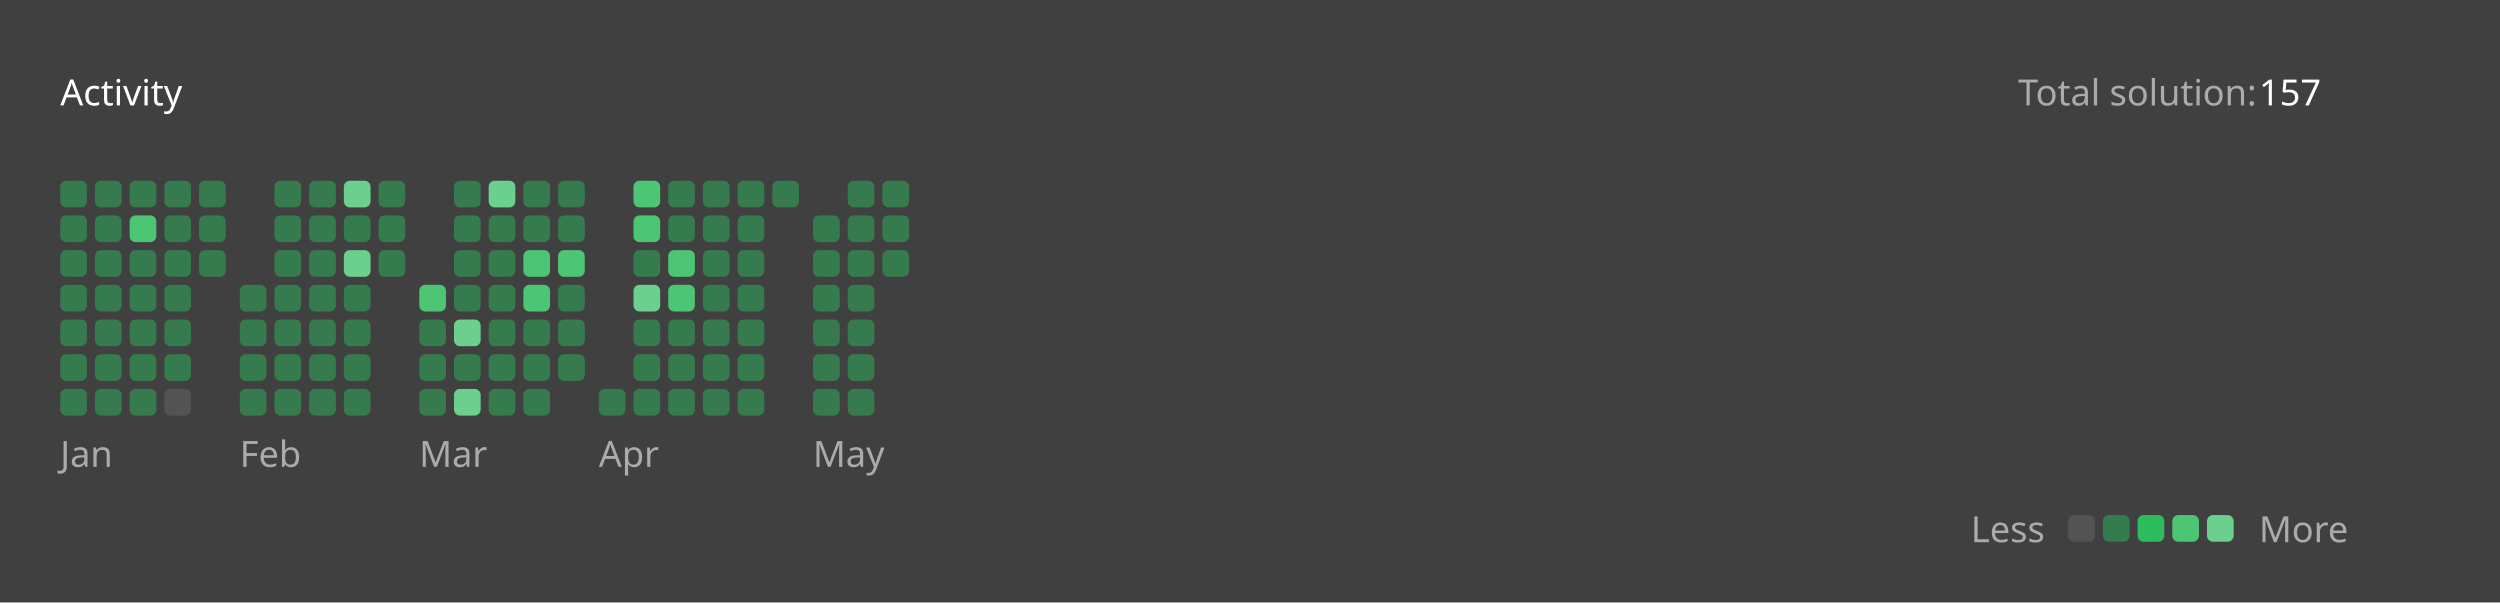
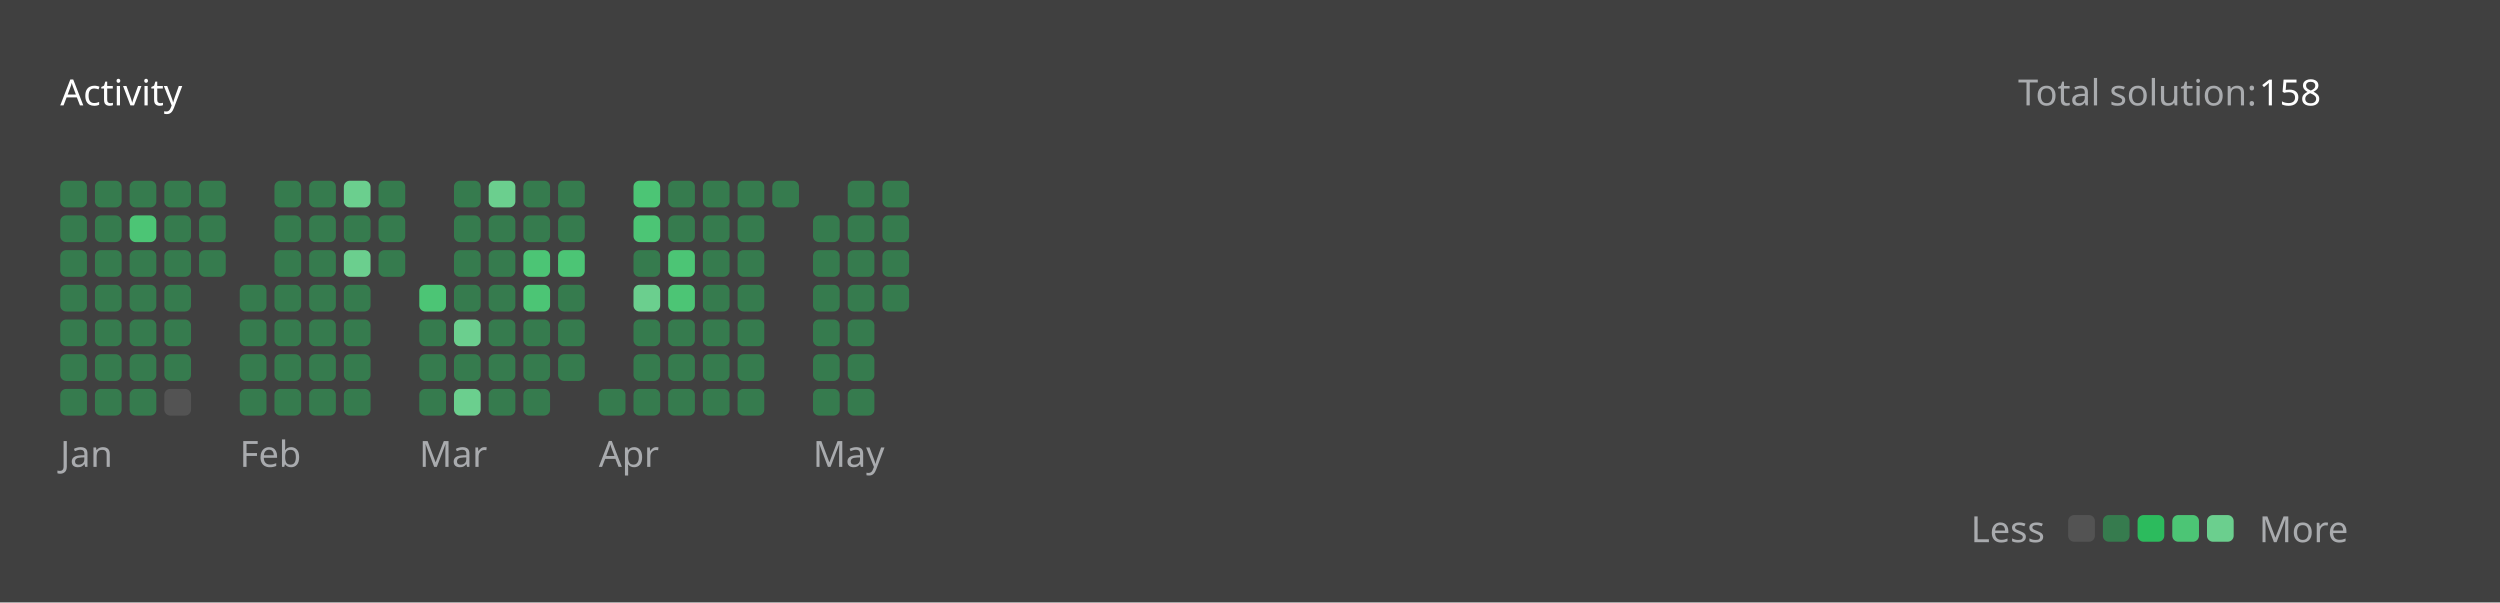
<svg xmlns="http://www.w3.org/2000/svg" version="1.1" height="200" width="830" viewBox="0 0 830 200">
  <style>*{font-family: "Segoe UI", Tahoma, Geneva, Verdana, sans-serif;}</style>
  <style>.title{font-weight: 500;font-size: 1rem;}</style>
  <style>.rotate-90{transform: rotate(-90deg);transform-origin: center;transform-box: fill-box;}</style>
  <style>.state{font-size: .75rem;}</style>
  <style>.light{color: #ffffff;fill: #ffffff;}</style>
  <style>.light-gray{color: #eff2f699;fill: #eff2f699;}</style>
  <style>.dark-gray{color: #ebebf54d;fill: #ebebf54d;}</style>
  <style>.gray{color: #747474;fill: #747474;}</style>
  <style>.orange{color: #ffa116;fill: #ffa116;}</style>
  <style>.background{color: #404040;fill: #404040;}</style>
  <style>.level-1-block{fill: #ffffff1a;}</style>
  <style>.level-2-block{fill: #2cb55d80;}</style>
  <style>.level-3-block{fill: #2cbb5dff;}</style>
  <style>.level-4-block{fill: #4cc575ff;}</style>
  <style>.level-5-block{fill: #6bcf8eff;}</style>
  <rect fill="#404040" x="0" y="0" width="830" height="200" rx="0.5rem" />
  <g text-anchor="start" text-decoration="1" class="title">
    <text x="20" y="35">
      <tspan class="light">Activity</tspan>
      <tspan class="orange" />
    </text>
  </g>
  <g class="state">
    <text x="670" y="35" class="light-gray"> Total solution: </text>
-     <text x="750" y="35" class="light"> 157 </text>
+     <text x="750" y="35" class="light"> 158 </text>
    <text x="678.88" y="180" class="light-gray" text-anchor="end">Less</text>
    <rect x="686.64" y="171" width="8.86" height="8.86" rx="2" ry="2" class="level-1-block" />
    <rect x="698.16" y="171" width="8.86" height="8.86" rx="2" ry="2" class="level-2-block" />
    <rect x="709.68" y="171" width="8.86" height="8.86" rx="2" ry="2" class="level-3-block" />
    <rect x="721.2" y="171" width="8.86" height="8.86" rx="2" ry="2" class="level-4-block" />
    <rect x="732.72" y="171" width="8.86" height="8.86" rx="2" ry="2" class="level-5-block" />
    <text x="750" y="180" class="light-gray">More</text>
  </g>
  <g x="20" y="60">
    <g x="20" y="60">
      <g x="20.0" y="60">
        <rect x="20.0" y="60.0" width="8.86" height="8.86" rx="2" ry="2" class="level-2-block" />
        <rect x="20.0" y="71.52" width="8.86" height="8.86" rx="2" ry="2" class="level-2-block" />
        <rect x="20.0" y="83.04" width="8.86" height="8.86" rx="2" ry="2" class="level-2-block" />
        <rect x="20.0" y="94.56" width="8.86" height="8.86" rx="2" ry="2" class="level-2-block" />
        <rect x="20.0" y="106.08" width="8.86" height="8.86" rx="2" ry="2" class="level-2-block" />
        <rect x="20.0" y="117.6" width="8.86" height="8.86" rx="2" ry="2" class="level-2-block" />
        <rect x="20.0" y="129.12" width="8.86" height="8.86" rx="2" ry="2" class="level-2-block" />
      </g>
      <g x="31.52" y="60">
        <rect x="31.52" y="60.0" width="8.86" height="8.86" rx="2" ry="2" class="level-2-block" />
        <rect x="31.52" y="71.52" width="8.86" height="8.86" rx="2" ry="2" class="level-2-block" />
        <rect x="31.52" y="83.04" width="8.86" height="8.86" rx="2" ry="2" class="level-2-block" />
        <rect x="31.52" y="94.56" width="8.86" height="8.86" rx="2" ry="2" class="level-2-block" />
        <rect x="31.52" y="106.08" width="8.86" height="8.86" rx="2" ry="2" class="level-2-block" />
        <rect x="31.52" y="117.6" width="8.86" height="8.86" rx="2" ry="2" class="level-2-block" />
        <rect x="31.52" y="129.12" width="8.86" height="8.86" rx="2" ry="2" class="level-2-block" />
      </g>
      <g x="43.04" y="60">
        <rect x="43.04" y="60.0" width="8.86" height="8.86" rx="2" ry="2" class="level-2-block" />
        <rect x="43.04" y="71.52" width="8.86" height="8.86" rx="2" ry="2" class="level-4-block" />
        <rect x="43.04" y="83.04" width="8.86" height="8.86" rx="2" ry="2" class="level-2-block" />
        <rect x="43.04" y="94.56" width="8.86" height="8.86" rx="2" ry="2" class="level-2-block" />
        <rect x="43.04" y="106.08" width="8.86" height="8.86" rx="2" ry="2" class="level-2-block" />
        <rect x="43.04" y="117.6" width="8.86" height="8.86" rx="2" ry="2" class="level-2-block" />
        <rect x="43.04" y="129.12" width="8.86" height="8.86" rx="2" ry="2" class="level-2-block" />
      </g>
      <g x="54.56" y="60">
        <rect x="54.56" y="60.0" width="8.86" height="8.86" rx="2" ry="2" class="level-2-block" />
        <rect x="54.56" y="71.52" width="8.86" height="8.86" rx="2" ry="2" class="level-2-block" />
        <rect x="54.56" y="83.04" width="8.86" height="8.86" rx="2" ry="2" class="level-2-block" />
        <rect x="54.56" y="94.56" width="8.86" height="8.86" rx="2" ry="2" class="level-2-block" />
        <rect x="54.56" y="106.08" width="8.86" height="8.86" rx="2" ry="2" class="level-2-block" />
        <rect x="54.56" y="117.6" width="8.86" height="8.86" rx="2" ry="2" class="level-2-block" />
        <rect x="54.56" y="129.12" width="8.86" height="8.86" rx="2" ry="2" class="level-1-block" />
      </g>
      <g x="66.08" y="60">
        <rect x="66.08" y="60.0" width="8.86" height="8.86" rx="2" ry="2" class="level-2-block" />
        <rect x="66.08" y="71.52" width="8.86" height="8.86" rx="2" ry="2" class="level-2-block" />
        <rect x="66.08" y="83.04" width="8.86" height="8.86" rx="2" ry="2" class="level-2-block" />
      </g>
      <text x="20.0" y="155" class="light-gray state">Jan</text>
    </g>
  </g>
  <g x="79.6" y="60">
    <g x="79.6" y="60">
      <g x="79.6" y="60">
        <rect x="79.6" y="94.56" width="8.86" height="8.86" rx="2" ry="2" class="level-2-block" />
        <rect x="79.6" y="106.08" width="8.86" height="8.86" rx="2" ry="2" class="level-2-block" />
        <rect x="79.6" y="117.6" width="8.86" height="8.86" rx="2" ry="2" class="level-2-block" />
        <rect x="79.6" y="129.12" width="8.86" height="8.86" rx="2" ry="2" class="level-2-block" />
      </g>
      <g x="91.12" y="60">
        <rect x="91.12" y="60.0" width="8.86" height="8.86" rx="2" ry="2" class="level-2-block" />
        <rect x="91.12" y="71.52" width="8.86" height="8.86" rx="2" ry="2" class="level-2-block" />
        <rect x="91.12" y="83.04" width="8.86" height="8.86" rx="2" ry="2" class="level-2-block" />
        <rect x="91.12" y="94.56" width="8.86" height="8.86" rx="2" ry="2" class="level-2-block" />
        <rect x="91.12" y="106.08" width="8.86" height="8.86" rx="2" ry="2" class="level-2-block" />
        <rect x="91.12" y="117.6" width="8.86" height="8.86" rx="2" ry="2" class="level-2-block" />
        <rect x="91.12" y="129.12" width="8.86" height="8.86" rx="2" ry="2" class="level-2-block" />
      </g>
      <g x="102.64" y="60">
        <rect x="102.64" y="60.0" width="8.86" height="8.86" rx="2" ry="2" class="level-2-block" />
        <rect x="102.64" y="71.52" width="8.86" height="8.86" rx="2" ry="2" class="level-2-block" />
        <rect x="102.64" y="83.04" width="8.86" height="8.86" rx="2" ry="2" class="level-2-block" />
        <rect x="102.64" y="94.56" width="8.86" height="8.86" rx="2" ry="2" class="level-2-block" />
        <rect x="102.64" y="106.08" width="8.86" height="8.86" rx="2" ry="2" class="level-2-block" />
        <rect x="102.64" y="117.6" width="8.86" height="8.86" rx="2" ry="2" class="level-2-block" />
        <rect x="102.64" y="129.12" width="8.86" height="8.86" rx="2" ry="2" class="level-2-block" />
      </g>
      <g x="114.16" y="60">
        <rect x="114.16" y="60.0" width="8.86" height="8.86" rx="2" ry="2" class="level-5-block" />
        <rect x="114.16" y="71.52" width="8.86" height="8.86" rx="2" ry="2" class="level-2-block" />
        <rect x="114.16" y="83.04" width="8.86" height="8.86" rx="2" ry="2" class="level-5-block" />
        <rect x="114.16" y="94.56" width="8.86" height="8.86" rx="2" ry="2" class="level-2-block" />
        <rect x="114.16" y="106.08" width="8.86" height="8.86" rx="2" ry="2" class="level-2-block" />
        <rect x="114.16" y="117.6" width="8.86" height="8.86" rx="2" ry="2" class="level-2-block" />
        <rect x="114.16" y="129.12" width="8.86" height="8.86" rx="2" ry="2" class="level-2-block" />
      </g>
      <g x="125.68" y="60">
        <rect x="125.68" y="60.0" width="8.86" height="8.86" rx="2" ry="2" class="level-2-block" />
        <rect x="125.68" y="71.52" width="8.86" height="8.86" rx="2" ry="2" class="level-2-block" />
        <rect x="125.68" y="83.04" width="8.86" height="8.86" rx="2" ry="2" class="level-2-block" />
      </g>
      <text x="79.6" y="155" class="light-gray state">Feb</text>
    </g>
  </g>
  <g x="139.2" y="60">
    <g x="139.2" y="60">
      <g x="139.2" y="60">
        <rect x="139.2" y="94.56" width="8.86" height="8.86" rx="2" ry="2" class="level-4-block" />
        <rect x="139.2" y="106.08" width="8.86" height="8.86" rx="2" ry="2" class="level-2-block" />
        <rect x="139.2" y="117.6" width="8.86" height="8.86" rx="2" ry="2" class="level-2-block" />
        <rect x="139.2" y="129.12" width="8.86" height="8.86" rx="2" ry="2" class="level-2-block" />
      </g>
      <g x="150.72" y="60">
        <rect x="150.72" y="60.0" width="8.86" height="8.86" rx="2" ry="2" class="level-2-block" />
        <rect x="150.72" y="71.52" width="8.86" height="8.86" rx="2" ry="2" class="level-2-block" />
        <rect x="150.72" y="83.04" width="8.86" height="8.86" rx="2" ry="2" class="level-2-block" />
        <rect x="150.72" y="94.56" width="8.86" height="8.86" rx="2" ry="2" class="level-2-block" />
        <rect x="150.72" y="106.08" width="8.86" height="8.86" rx="2" ry="2" class="level-5-block" />
        <rect x="150.72" y="117.6" width="8.86" height="8.86" rx="2" ry="2" class="level-2-block" />
        <rect x="150.72" y="129.12" width="8.86" height="8.86" rx="2" ry="2" class="level-5-block" />
      </g>
      <g x="162.24" y="60">
        <rect x="162.24" y="60.0" width="8.86" height="8.86" rx="2" ry="2" class="level-5-block" />
        <rect x="162.24" y="71.52" width="8.86" height="8.86" rx="2" ry="2" class="level-2-block" />
        <rect x="162.24" y="83.04" width="8.86" height="8.86" rx="2" ry="2" class="level-2-block" />
        <rect x="162.24" y="94.56" width="8.86" height="8.86" rx="2" ry="2" class="level-2-block" />
        <rect x="162.24" y="106.08" width="8.86" height="8.86" rx="2" ry="2" class="level-2-block" />
        <rect x="162.24" y="117.6" width="8.86" height="8.86" rx="2" ry="2" class="level-2-block" />
        <rect x="162.24" y="129.12" width="8.86" height="8.86" rx="2" ry="2" class="level-2-block" />
      </g>
      <g x="173.76" y="60">
        <rect x="173.76" y="60.0" width="8.86" height="8.86" rx="2" ry="2" class="level-2-block" />
        <rect x="173.76" y="71.52" width="8.86" height="8.86" rx="2" ry="2" class="level-2-block" />
        <rect x="173.76" y="83.04" width="8.86" height="8.86" rx="2" ry="2" class="level-4-block" />
        <rect x="173.76" y="94.56" width="8.86" height="8.86" rx="2" ry="2" class="level-4-block" />
        <rect x="173.76" y="106.08" width="8.86" height="8.86" rx="2" ry="2" class="level-2-block" />
        <rect x="173.76" y="117.6" width="8.86" height="8.86" rx="2" ry="2" class="level-2-block" />
        <rect x="173.76" y="129.12" width="8.86" height="8.86" rx="2" ry="2" class="level-2-block" />
      </g>
      <g x="185.28" y="60">
        <rect x="185.28" y="60.0" width="8.86" height="8.86" rx="2" ry="2" class="level-2-block" />
        <rect x="185.28" y="71.52" width="8.86" height="8.86" rx="2" ry="2" class="level-2-block" />
        <rect x="185.28" y="83.04" width="8.86" height="8.86" rx="2" ry="2" class="level-4-block" />
        <rect x="185.28" y="94.56" width="8.86" height="8.86" rx="2" ry="2" class="level-2-block" />
        <rect x="185.28" y="106.08" width="8.86" height="8.86" rx="2" ry="2" class="level-2-block" />
        <rect x="185.28" y="117.6" width="8.86" height="8.86" rx="2" ry="2" class="level-2-block" />
      </g>
      <text x="139.2" y="155" class="light-gray state">Mar</text>
    </g>
  </g>
  <g x="198.8" y="60">
    <g x="198.8" y="60">
      <g x="198.8" y="60">
        <rect x="198.8" y="129.12" width="8.86" height="8.86" rx="2" ry="2" class="level-2-block" />
      </g>
      <g x="210.32" y="60">
        <rect x="210.32" y="60.0" width="8.86" height="8.86" rx="2" ry="2" class="level-4-block" />
        <rect x="210.32" y="71.52" width="8.86" height="8.86" rx="2" ry="2" class="level-4-block" />
        <rect x="210.32" y="83.04" width="8.86" height="8.86" rx="2" ry="2" class="level-2-block" />
        <rect x="210.32" y="94.56" width="8.86" height="8.86" rx="2" ry="2" class="level-5-block" />
        <rect x="210.32" y="106.08" width="8.86" height="8.86" rx="2" ry="2" class="level-2-block" />
        <rect x="210.32" y="117.6" width="8.86" height="8.86" rx="2" ry="2" class="level-2-block" />
        <rect x="210.32" y="129.12" width="8.86" height="8.86" rx="2" ry="2" class="level-2-block" />
      </g>
      <g x="221.84" y="60">
        <rect x="221.84" y="60.0" width="8.86" height="8.86" rx="2" ry="2" class="level-2-block" />
        <rect x="221.84" y="71.52" width="8.86" height="8.86" rx="2" ry="2" class="level-2-block" />
        <rect x="221.84" y="83.04" width="8.86" height="8.86" rx="2" ry="2" class="level-4-block" />
        <rect x="221.84" y="94.56" width="8.86" height="8.86" rx="2" ry="2" class="level-4-block" />
        <rect x="221.84" y="106.08" width="8.86" height="8.86" rx="2" ry="2" class="level-2-block" />
        <rect x="221.84" y="117.6" width="8.86" height="8.86" rx="2" ry="2" class="level-2-block" />
        <rect x="221.84" y="129.12" width="8.86" height="8.86" rx="2" ry="2" class="level-2-block" />
      </g>
      <g x="233.36" y="60">
        <rect x="233.36" y="60.0" width="8.86" height="8.86" rx="2" ry="2" class="level-2-block" />
        <rect x="233.36" y="71.52" width="8.86" height="8.86" rx="2" ry="2" class="level-2-block" />
        <rect x="233.36" y="83.04" width="8.86" height="8.86" rx="2" ry="2" class="level-2-block" />
        <rect x="233.36" y="94.56" width="8.86" height="8.86" rx="2" ry="2" class="level-2-block" />
        <rect x="233.36" y="106.08" width="8.86" height="8.86" rx="2" ry="2" class="level-2-block" />
        <rect x="233.36" y="117.6" width="8.86" height="8.86" rx="2" ry="2" class="level-2-block" />
        <rect x="233.36" y="129.12" width="8.86" height="8.86" rx="2" ry="2" class="level-2-block" />
      </g>
      <g x="244.88" y="60">
        <rect x="244.88" y="60.0" width="8.86" height="8.86" rx="2" ry="2" class="level-2-block" />
        <rect x="244.88" y="71.52" width="8.86" height="8.86" rx="2" ry="2" class="level-2-block" />
        <rect x="244.88" y="83.04" width="8.86" height="8.86" rx="2" ry="2" class="level-2-block" />
        <rect x="244.88" y="94.56" width="8.86" height="8.86" rx="2" ry="2" class="level-2-block" />
        <rect x="244.88" y="106.08" width="8.86" height="8.86" rx="2" ry="2" class="level-2-block" />
        <rect x="244.88" y="117.6" width="8.86" height="8.86" rx="2" ry="2" class="level-2-block" />
        <rect x="244.88" y="129.12" width="8.86" height="8.86" rx="2" ry="2" class="level-2-block" />
      </g>
      <g x="256.4" y="60">
        <rect x="256.4" y="60.0" width="8.86" height="8.86" rx="2" ry="2" class="level-2-block" />
      </g>
      <text x="198.8" y="155" class="light-gray state">Apr</text>
    </g>
  </g>
  <g x="269.92" y="60">
    <g x="269.92" y="60">
      <g x="269.92" y="60">
        <rect x="269.92" y="71.52" width="8.86" height="8.86" rx="2" ry="2" class="level-2-block" />
        <rect x="269.92" y="83.04" width="8.86" height="8.86" rx="2" ry="2" class="level-2-block" />
        <rect x="269.92" y="94.56" width="8.86" height="8.86" rx="2" ry="2" class="level-2-block" />
        <rect x="269.92" y="106.08" width="8.86" height="8.86" rx="2" ry="2" class="level-2-block" />
        <rect x="269.92" y="117.6" width="8.86" height="8.86" rx="2" ry="2" class="level-2-block" />
        <rect x="269.92" y="129.12" width="8.86" height="8.86" rx="2" ry="2" class="level-2-block" />
      </g>
      <g x="281.44" y="60">
        <rect x="281.44" y="60.0" width="8.86" height="8.86" rx="2" ry="2" class="level-2-block" />
        <rect x="281.44" y="71.52" width="8.86" height="8.86" rx="2" ry="2" class="level-2-block" />
        <rect x="281.44" y="83.04" width="8.86" height="8.86" rx="2" ry="2" class="level-2-block" />
        <rect x="281.44" y="94.56" width="8.86" height="8.86" rx="2" ry="2" class="level-2-block" />
        <rect x="281.44" y="106.08" width="8.86" height="8.86" rx="2" ry="2" class="level-2-block" />
        <rect x="281.44" y="117.6" width="8.86" height="8.86" rx="2" ry="2" class="level-2-block" />
        <rect x="281.44" y="129.12" width="8.86" height="8.86" rx="2" ry="2" class="level-2-block" />
      </g>
      <g x="292.96" y="60">
        <rect x="292.96" y="60.0" width="8.86" height="8.86" rx="2" ry="2" class="level-2-block" />
        <rect x="292.96" y="71.52" width="8.86" height="8.86" rx="2" ry="2" class="level-2-block" />
        <rect x="292.96" y="83.04" width="8.86" height="8.86" rx="2" ry="2" class="level-2-block" />
+         <rect x="292.96" y="94.56" width="8.86" height="8.86" rx="2" ry="2" class="level-2-block" />
      </g>
      <text x="269.92" y="155" class="light-gray state">May</text>
    </g>
  </g>
</svg>
